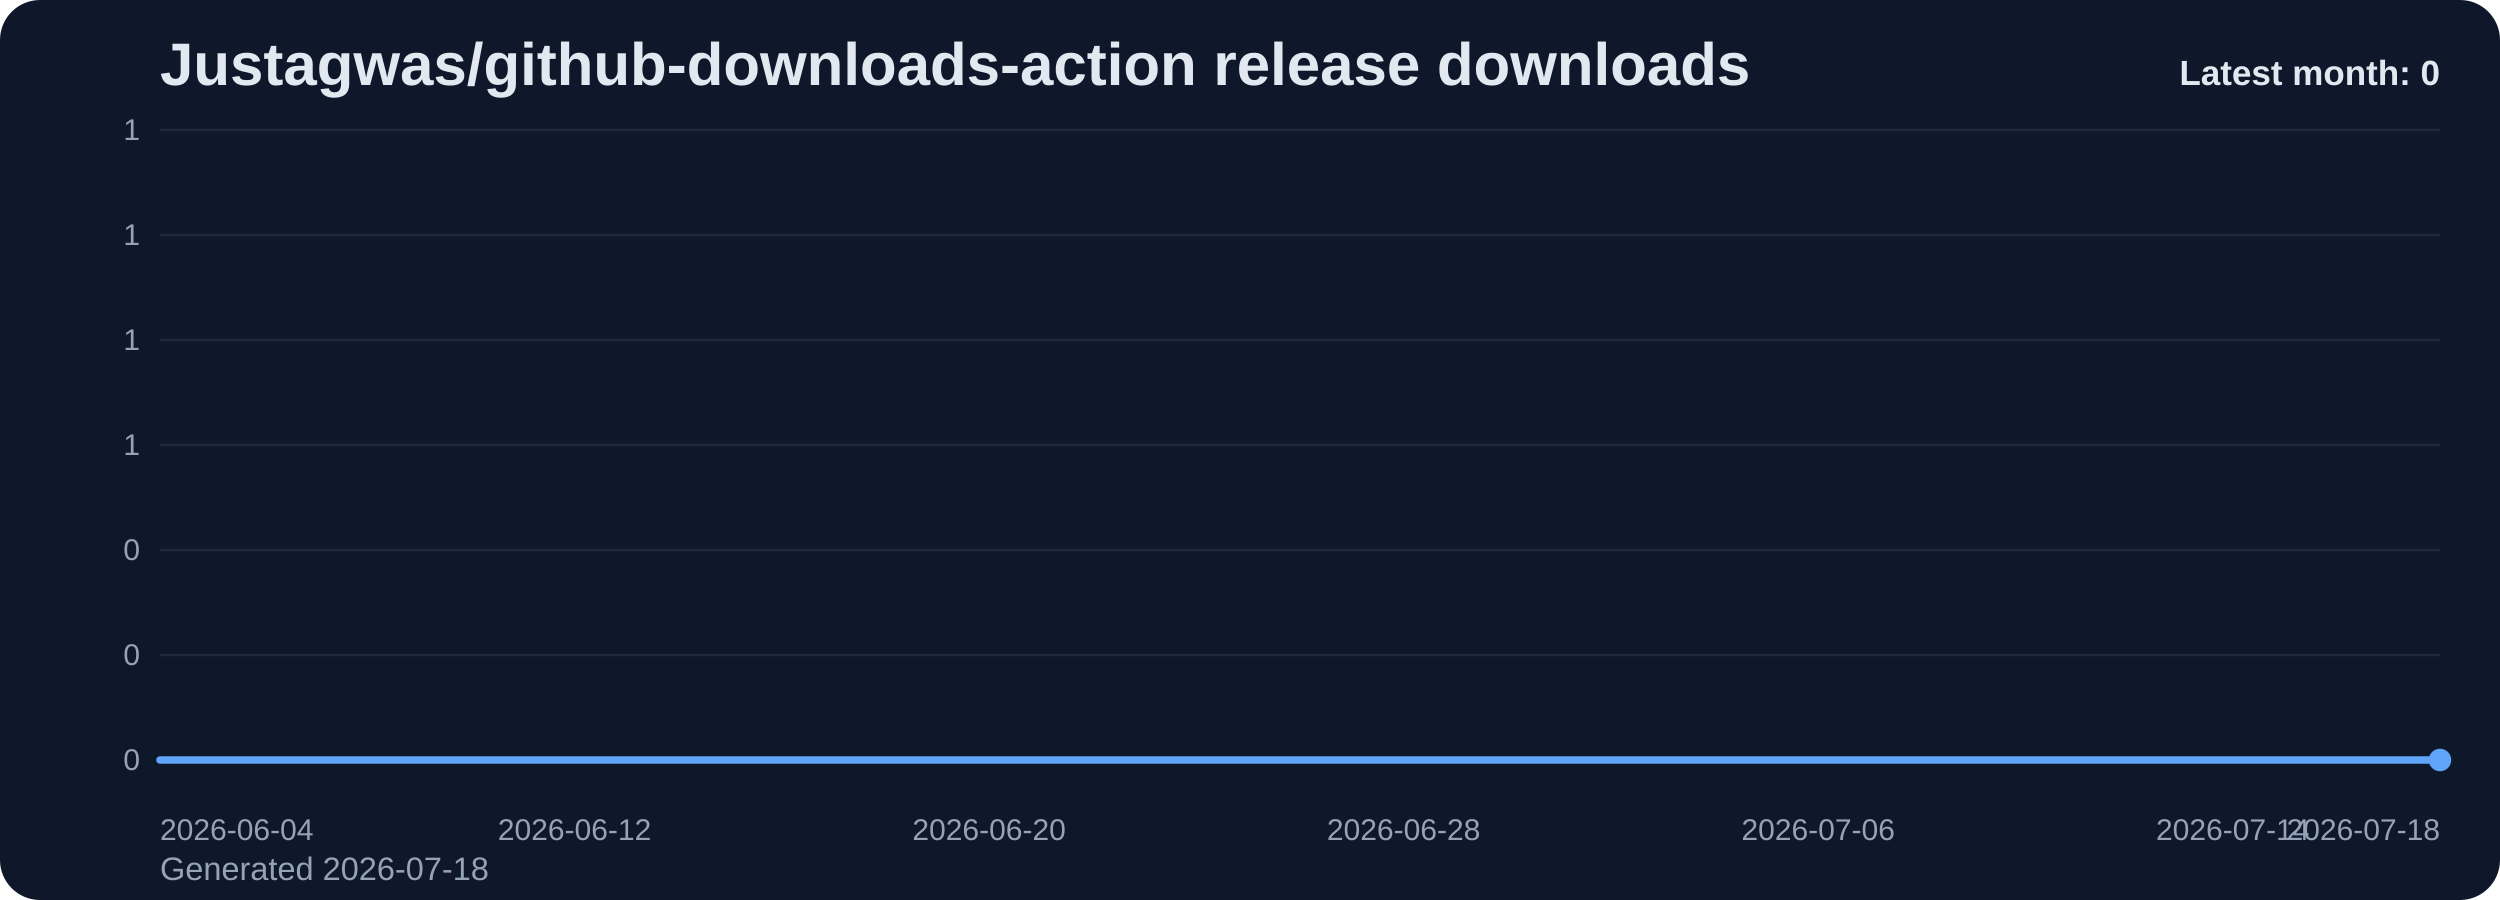
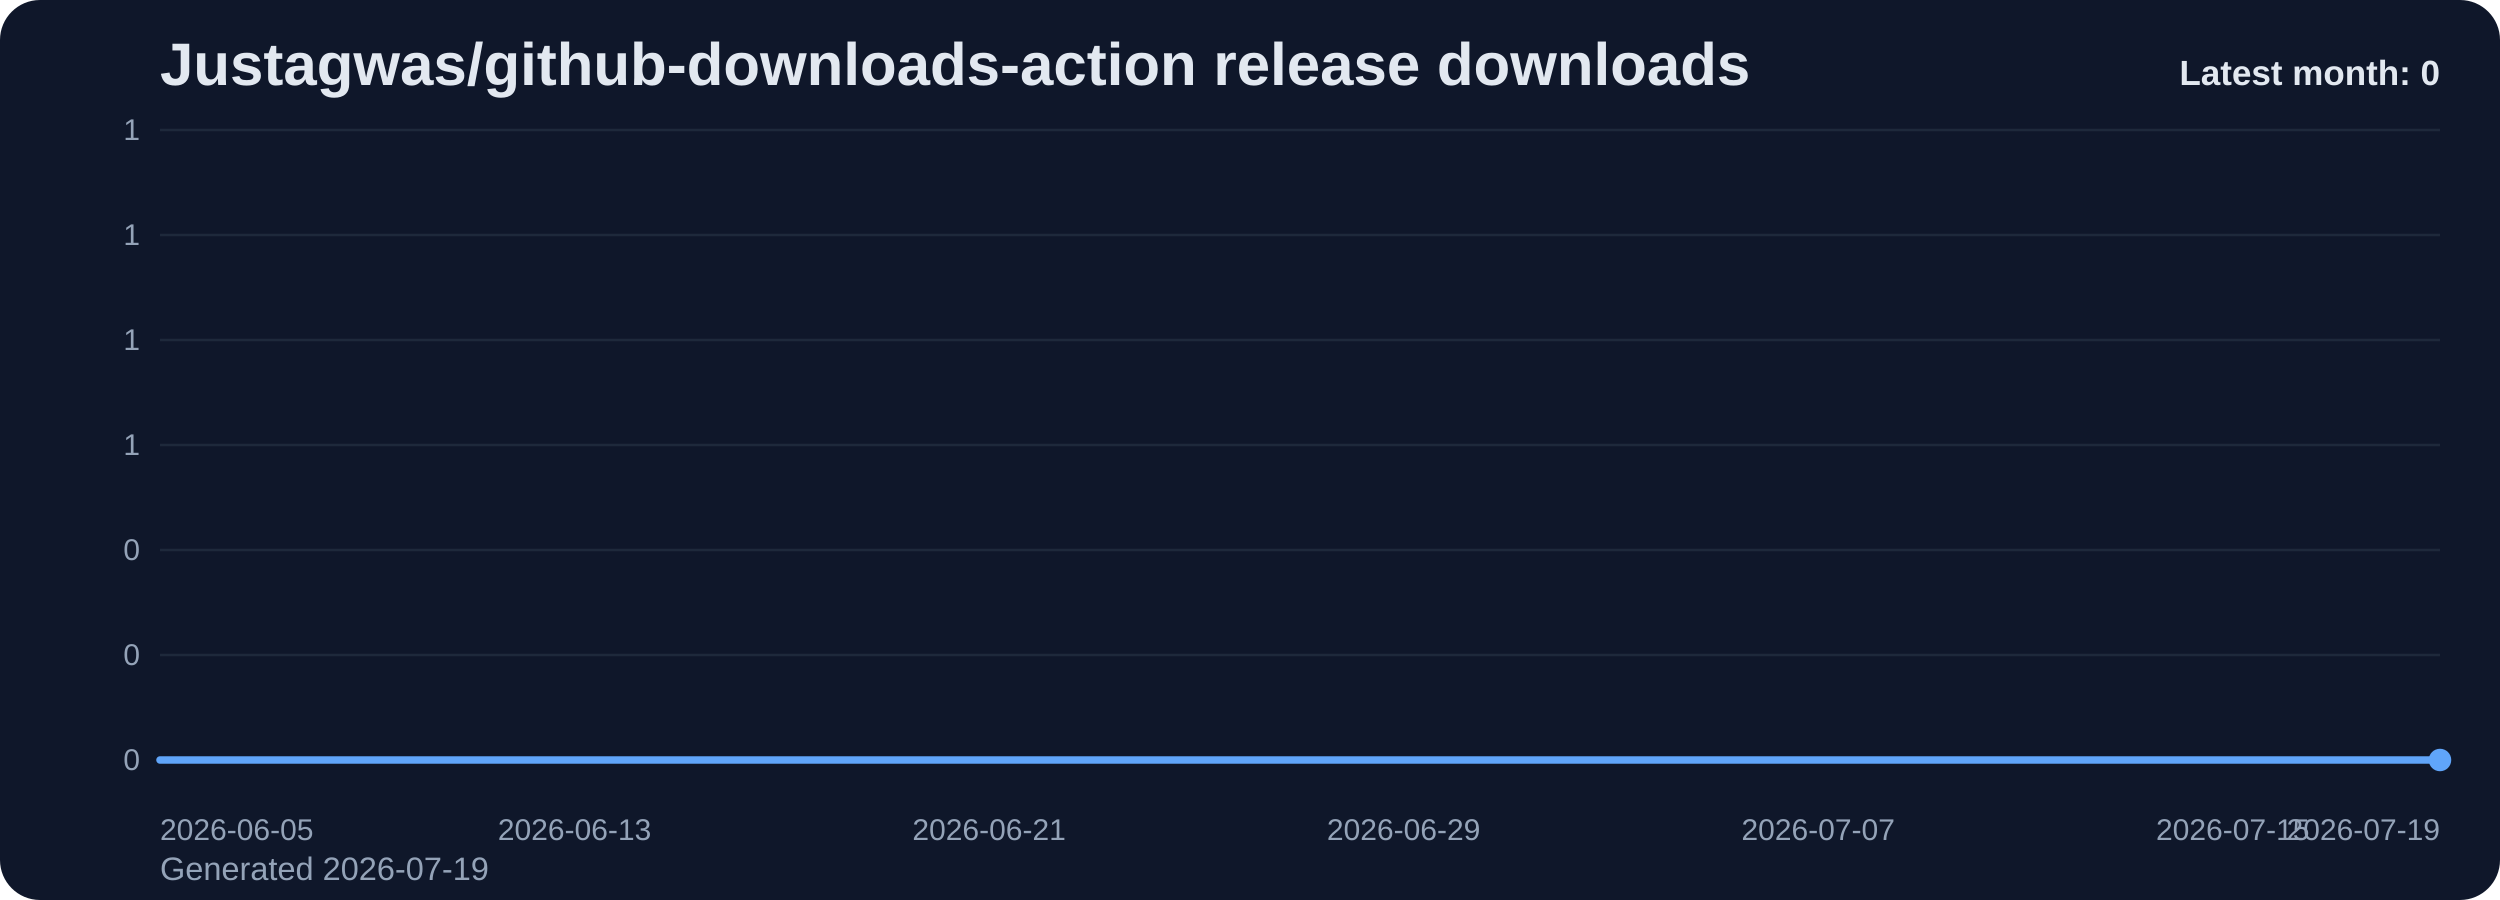
<svg xmlns="http://www.w3.org/2000/svg" viewBox="0 0 1000 360" role="img" aria-label="Justagwas/github-downloads-action release downloads chart">
  <defs>
    <linearGradient id="fill-monthly-slate" x1="0" y1="0" x2="0" y2="1">
      <stop offset="0%" stop-color="#60a5fa" stop-opacity="0.32" />
      <stop offset="100%" stop-color="#60a5fa" stop-opacity="0.05" />
    </linearGradient>
    <style>
      .bg { fill: #0f172a; }
      .title { font: 700 24px Arial, sans-serif; fill: #e2e8f0; }
      .sub { font: 400 13px Arial, sans-serif; fill: #94a3b8; }
      .grid { stroke: #1e293b; stroke-width: 1; }
      .axis { font: 400 12px Arial, sans-serif; fill: #94a3b8; }
      .line { fill: none; stroke: #60a5fa; stroke-width: 3; stroke-linecap: round; stroke-linejoin: round; }
      .dot { fill: #60a5fa; }
      .value { font: 600 11px Arial, sans-serif; fill: #cbd5e1; }
      .latest { font: 700 14px Arial, sans-serif; fill: #e2e8f0; }
    </style>
  </defs>
  <rect class="bg" x="0" y="0" width="1000" height="360" rx="16" />
  <text class="title" x="64" y="34">Justagwas/github-downloads-action release downloads</text>
-   <text class="sub" x="64" y="352">Generated 2026-07-18</text>
+   <text class="sub" x="64" y="352">Generated 2026-07-19</text>
  <line x1="64" y1="52.00" x2="976" y2="52.00" class="grid" />
  <text x="56" y="56.00" text-anchor="end" class="axis">1</text>
  <line x1="64" y1="94.00" x2="976" y2="94.00" class="grid" />
  <text x="56" y="98.00" text-anchor="end" class="axis">1</text>
  <line x1="64" y1="136.00" x2="976" y2="136.00" class="grid" />
  <text x="56" y="140.00" text-anchor="end" class="axis">1</text>
  <line x1="64" y1="178.00" x2="976" y2="178.00" class="grid" />
  <text x="56" y="182.00" text-anchor="end" class="axis">1</text>
  <line x1="64" y1="220.00" x2="976" y2="220.00" class="grid" />
  <text x="56" y="224.00" text-anchor="end" class="axis">0</text>
  <line x1="64" y1="262.00" x2="976" y2="262.00" class="grid" />
  <text x="56" y="266.00" text-anchor="end" class="axis">0</text>
  <line x1="64" y1="304.00" x2="976" y2="304.00" class="grid" />
  <text x="56" y="308.00" text-anchor="end" class="axis">0</text>
  <path d="M 64.00 304 L 64.00 304.00 L 84.73 304.00 L 105.45 304.00 L 126.18 304.00 L 146.91 304.00 L 167.64 304.00 L 188.36 304.00 L 209.09 304.00 L 229.82 304.00 L 250.55 304.00 L 271.27 304.00 L 292.00 304.00 L 312.73 304.00 L 333.45 304.00 L 354.18 304.00 L 374.91 304.00 L 395.64 304.00 L 416.36 304.00 L 437.09 304.00 L 457.82 304.00 L 478.55 304.00 L 499.27 304.00 L 520.00 304.00 L 540.73 304.00 L 561.45 304.00 L 582.18 304.00 L 602.91 304.00 L 623.64 304.00 L 644.36 304.00 L 665.09 304.00 L 685.82 304.00 L 706.55 304.00 L 727.27 304.00 L 748.00 304.00 L 768.73 304.00 L 789.45 304.00 L 810.18 304.00 L 830.91 304.00 L 851.64 304.00 L 872.36 304.00 L 893.09 304.00 L 913.82 304.00 L 934.55 304.00 L 955.27 304.00 L 976.00 304.00 L 976.00 304 Z" fill="url(#fill-monthly-slate)" />
  <polyline class="line" points="64.00,304.00 84.73,304.00 105.45,304.00 126.18,304.00 146.91,304.00 167.64,304.00 188.36,304.00 209.09,304.00 229.82,304.00 250.55,304.00 271.27,304.00 292.00,304.00 312.73,304.00 333.45,304.00 354.18,304.00 374.91,304.00 395.64,304.00 416.36,304.00 437.09,304.00 457.82,304.00 478.55,304.00 499.27,304.00 520.00,304.00 540.73,304.00 561.45,304.00 582.18,304.00 602.91,304.00 623.64,304.00 644.36,304.00 665.09,304.00 685.82,304.00 706.55,304.00 727.27,304.00 748.00,304.00 768.73,304.00 789.45,304.00 810.18,304.00 830.91,304.00 851.64,304.00 872.36,304.00 893.09,304.00 913.82,304.00 934.55,304.00 955.27,304.00 976.00,304.00" />
  <circle class="dot" cx="976.00" cy="304.00" r="4.5" />
-   <text class="axis" x="64.00" y="336" text-anchor="start">2026-06-04</text>
-   <text class="axis" x="229.82" y="336" text-anchor="middle">2026-06-12</text>
-   <text class="axis" x="395.64" y="336" text-anchor="middle">2026-06-20</text>
-   <text class="axis" x="561.45" y="336" text-anchor="middle">2026-06-28</text>
-   <text class="axis" x="727.27" y="336" text-anchor="middle">2026-07-06</text>
-   <text class="axis" x="893.09" y="336" text-anchor="middle">2026-07-14</text>
-   <text class="axis" x="976.00" y="336" text-anchor="end">2026-07-18</text>
+   <text class="axis" x="64.00" y="336" text-anchor="start">2026-06-05</text>
+   <text class="axis" x="229.82" y="336" text-anchor="middle">2026-06-13</text>
+   <text class="axis" x="395.64" y="336" text-anchor="middle">2026-06-21</text>
+   <text class="axis" x="561.45" y="336" text-anchor="middle">2026-06-29</text>
+   <text class="axis" x="727.27" y="336" text-anchor="middle">2026-07-07</text>
+   <text class="axis" x="893.09" y="336" text-anchor="middle">2026-07-15</text>
+   <text class="axis" x="976.00" y="336" text-anchor="end">2026-07-19</text>
  <text class="latest" x="976" y="34" text-anchor="end">Latest month: 0</text>
</svg>
